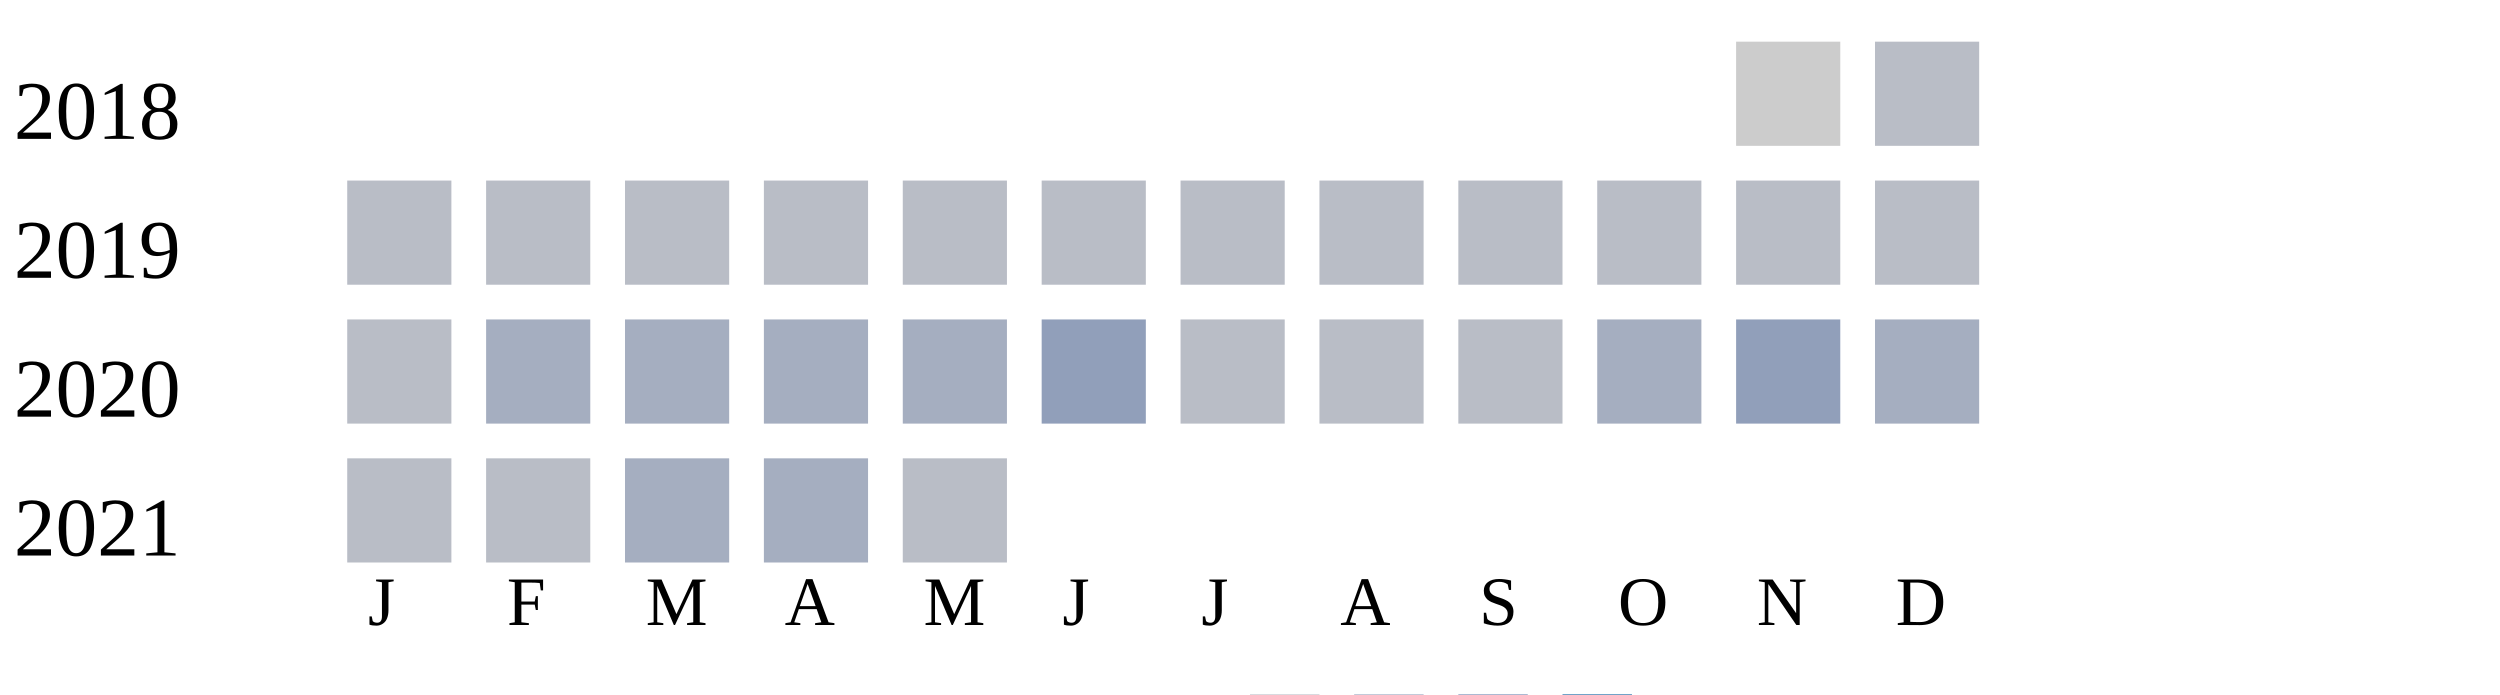
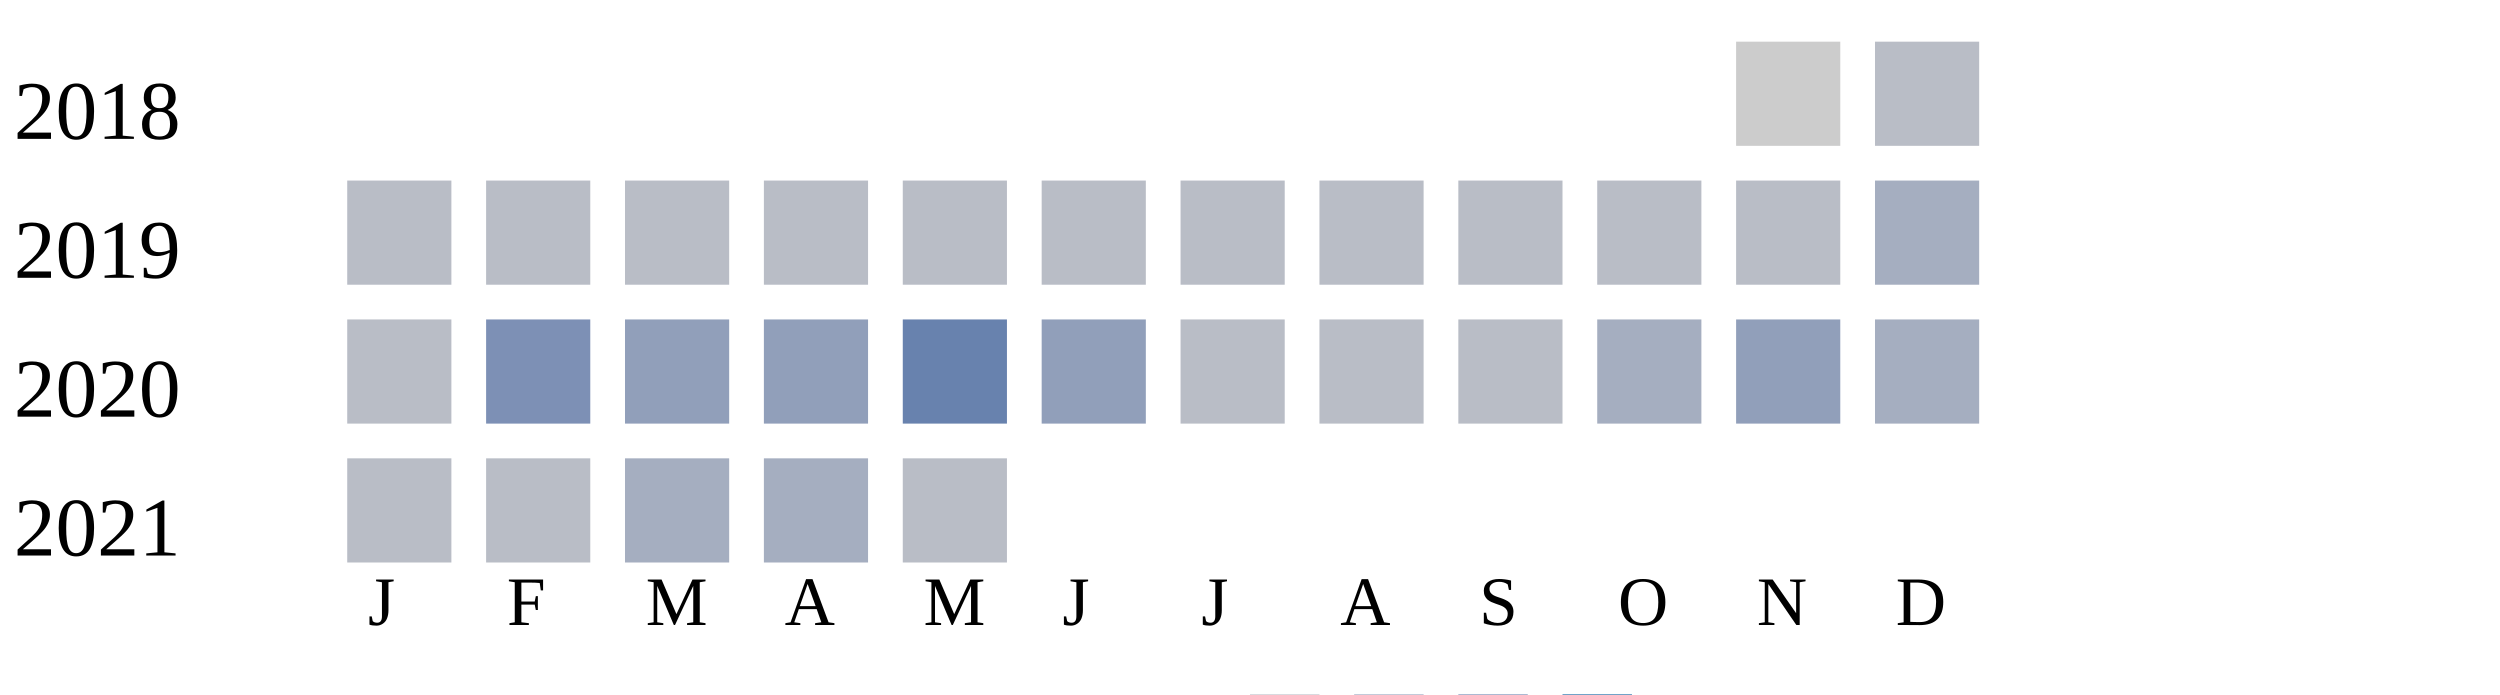
<svg xmlns="http://www.w3.org/2000/svg" width="360" height="100">
  <g transform="translate(0 0)">
    <text x="2" y="20">2018</text>
    <rect x="250" y="6" width="15" height="15" fill="#cccccc" />
    <rect x="270" y="6" width="15" height="15" fill="#b9bdc6" />
  </g>
  <g transform="translate(0 20)">
    <text x="2" y="20">2019</text>
    <rect x="50" y="6" width="15" height="15" fill="#b9bdc6" />
    <rect x="70" y="6" width="15" height="15" fill="#b9bdc6" />
    <rect x="90" y="6" width="15" height="15" fill="#b9bdc6" />
    <rect x="110" y="6" width="15" height="15" fill="#b9bdc6" />
    <rect x="130" y="6" width="15" height="15" fill="#b9bdc6" />
    <rect x="150" y="6" width="15" height="15" fill="#b9bdc6" />
    <rect x="170" y="6" width="15" height="15" fill="#b9bdc6" />
    <rect x="190" y="6" width="15" height="15" fill="#b9bdc6" />
    <rect x="210" y="6" width="15" height="15" fill="#b9bdc6" />
    <rect x="230" y="6" width="15" height="15" fill="#b9bdc6" />
    <rect x="250" y="6" width="15" height="15" fill="#b9bdc6" />
-     <rect x="270" y="6" width="15" height="15" fill="#b9bdc6" />
+     <rect x="270" y="6" width="15" height="15" fill="#a5aec0" />
  </g>
  <g transform="translate(0 40)">
    <text x="2" y="20">2020</text>
    <rect x="50" y="6" width="15" height="15" fill="#b9bdc6" />
-     <rect x="70" y="6" width="15" height="15" fill="#a5aec0" />
-     <rect x="90" y="6" width="15" height="15" fill="#a5aec0" />
-     <rect x="110" y="6" width="15" height="15" fill="#a5aec0" />
-     <rect x="130" y="6" width="15" height="15" fill="#a5aec0" />
+     <rect x="70" y="6" width="15" height="15" fill="#7d90b5" />
+     <rect x="90" y="6" width="15" height="15" fill="#919fba" />
+     <rect x="110" y="6" width="15" height="15" fill="#919fba" />
+     <rect x="130" y="6" width="15" height="15" fill="#6882ae" />
    <rect x="150" y="6" width="15" height="15" fill="#919fba" />
    <rect x="170" y="6" width="15" height="15" fill="#b9bdc6" />
    <rect x="190" y="6" width="15" height="15" fill="#b9bdc6" />
    <rect x="210" y="6" width="15" height="15" fill="#b9bdc6" />
    <rect x="230" y="6" width="15" height="15" fill="#a5aec0" />
    <rect x="250" y="6" width="15" height="15" fill="#919fba" />
    <rect x="270" y="6" width="15" height="15" fill="#a5aec0" />
  </g>
  <g transform="translate(0 60)">
    <text x="2" y="20">2021</text>
    <rect x="50" y="6" width="15" height="15" fill="#b9bdc6" />
    <rect x="70" y="6" width="15" height="15" fill="#b9bdc6" />
    <rect x="90" y="6" width="15" height="15" fill="#a5aec0" />
    <rect x="110" y="6" width="15" height="15" fill="#a5aec0" />
    <rect x="130" y="6" width="15" height="15" fill="#b9bdc6" />
  </g>
  <text style="font-size: 10px; text-align: center" x="53" y="90">J</text>
  <text style="font-size: 10px; text-align: center" x="73" y="90">F</text>
  <text style="font-size: 10px; text-align: center" x="93" y="90">M</text>
  <text style="font-size: 10px; text-align: center" x="113" y="90">A</text>
  <text style="font-size: 10px; text-align: center" x="133" y="90">M</text>
  <text style="font-size: 10px; text-align: center" x="153" y="90">J</text>
  <text style="font-size: 10px; text-align: center" x="173" y="90">J</text>
  <text style="font-size: 10px; text-align: center" x="193" y="90">A</text>
  <text style="font-size: 10px; text-align: center" x="213" y="90">S</text>
  <text style="font-size: 10px; text-align: center" x="233" y="90">O</text>
  <text style="font-size: 10px; text-align: center" x="253" y="90">N</text>
  <text style="font-size: 10px; text-align: center" x="273" y="90">D</text>
  <text style="font-size: 10px;" x="155" y="109">Less</text>
  <rect fill="#b9bdc6" width="10" height="10" x="180" y="100" />
  <rect fill="#919fba" width="10" height="10" x="195" y="100" />
  <rect fill="#6882ae" width="10" height="10" x="210" y="100" />
  <rect fill="#005a9c" width="10" height="10" x="225" y="100" />
  <text x="240" y="109" style="font-size: 10px;">More</text>
</svg>
